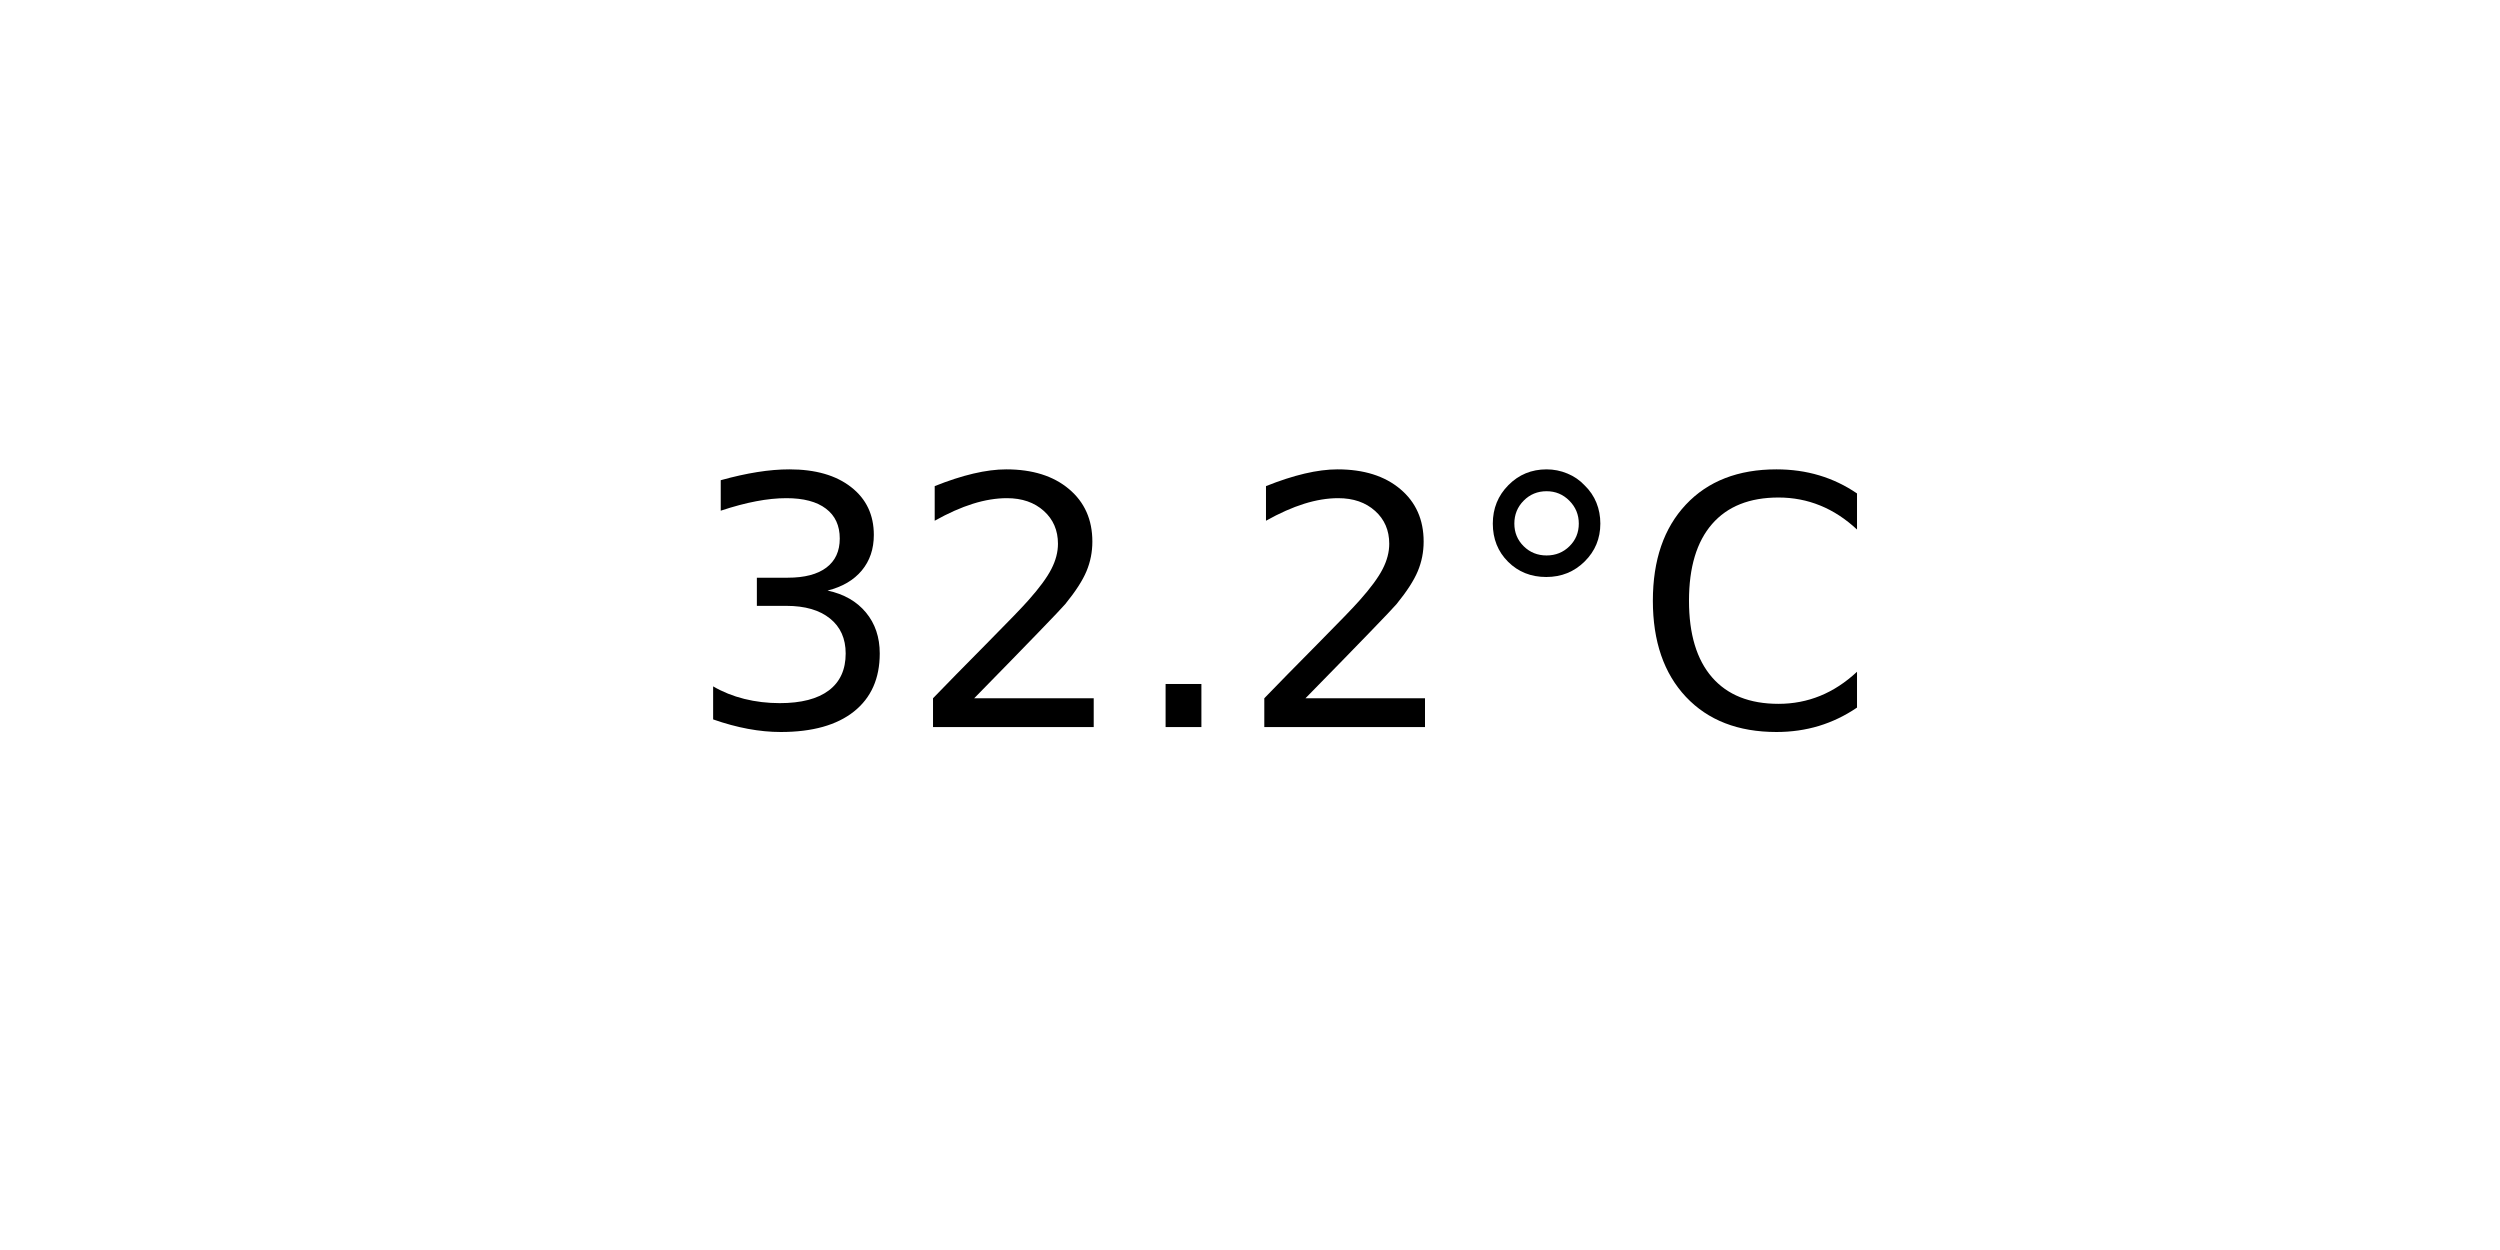
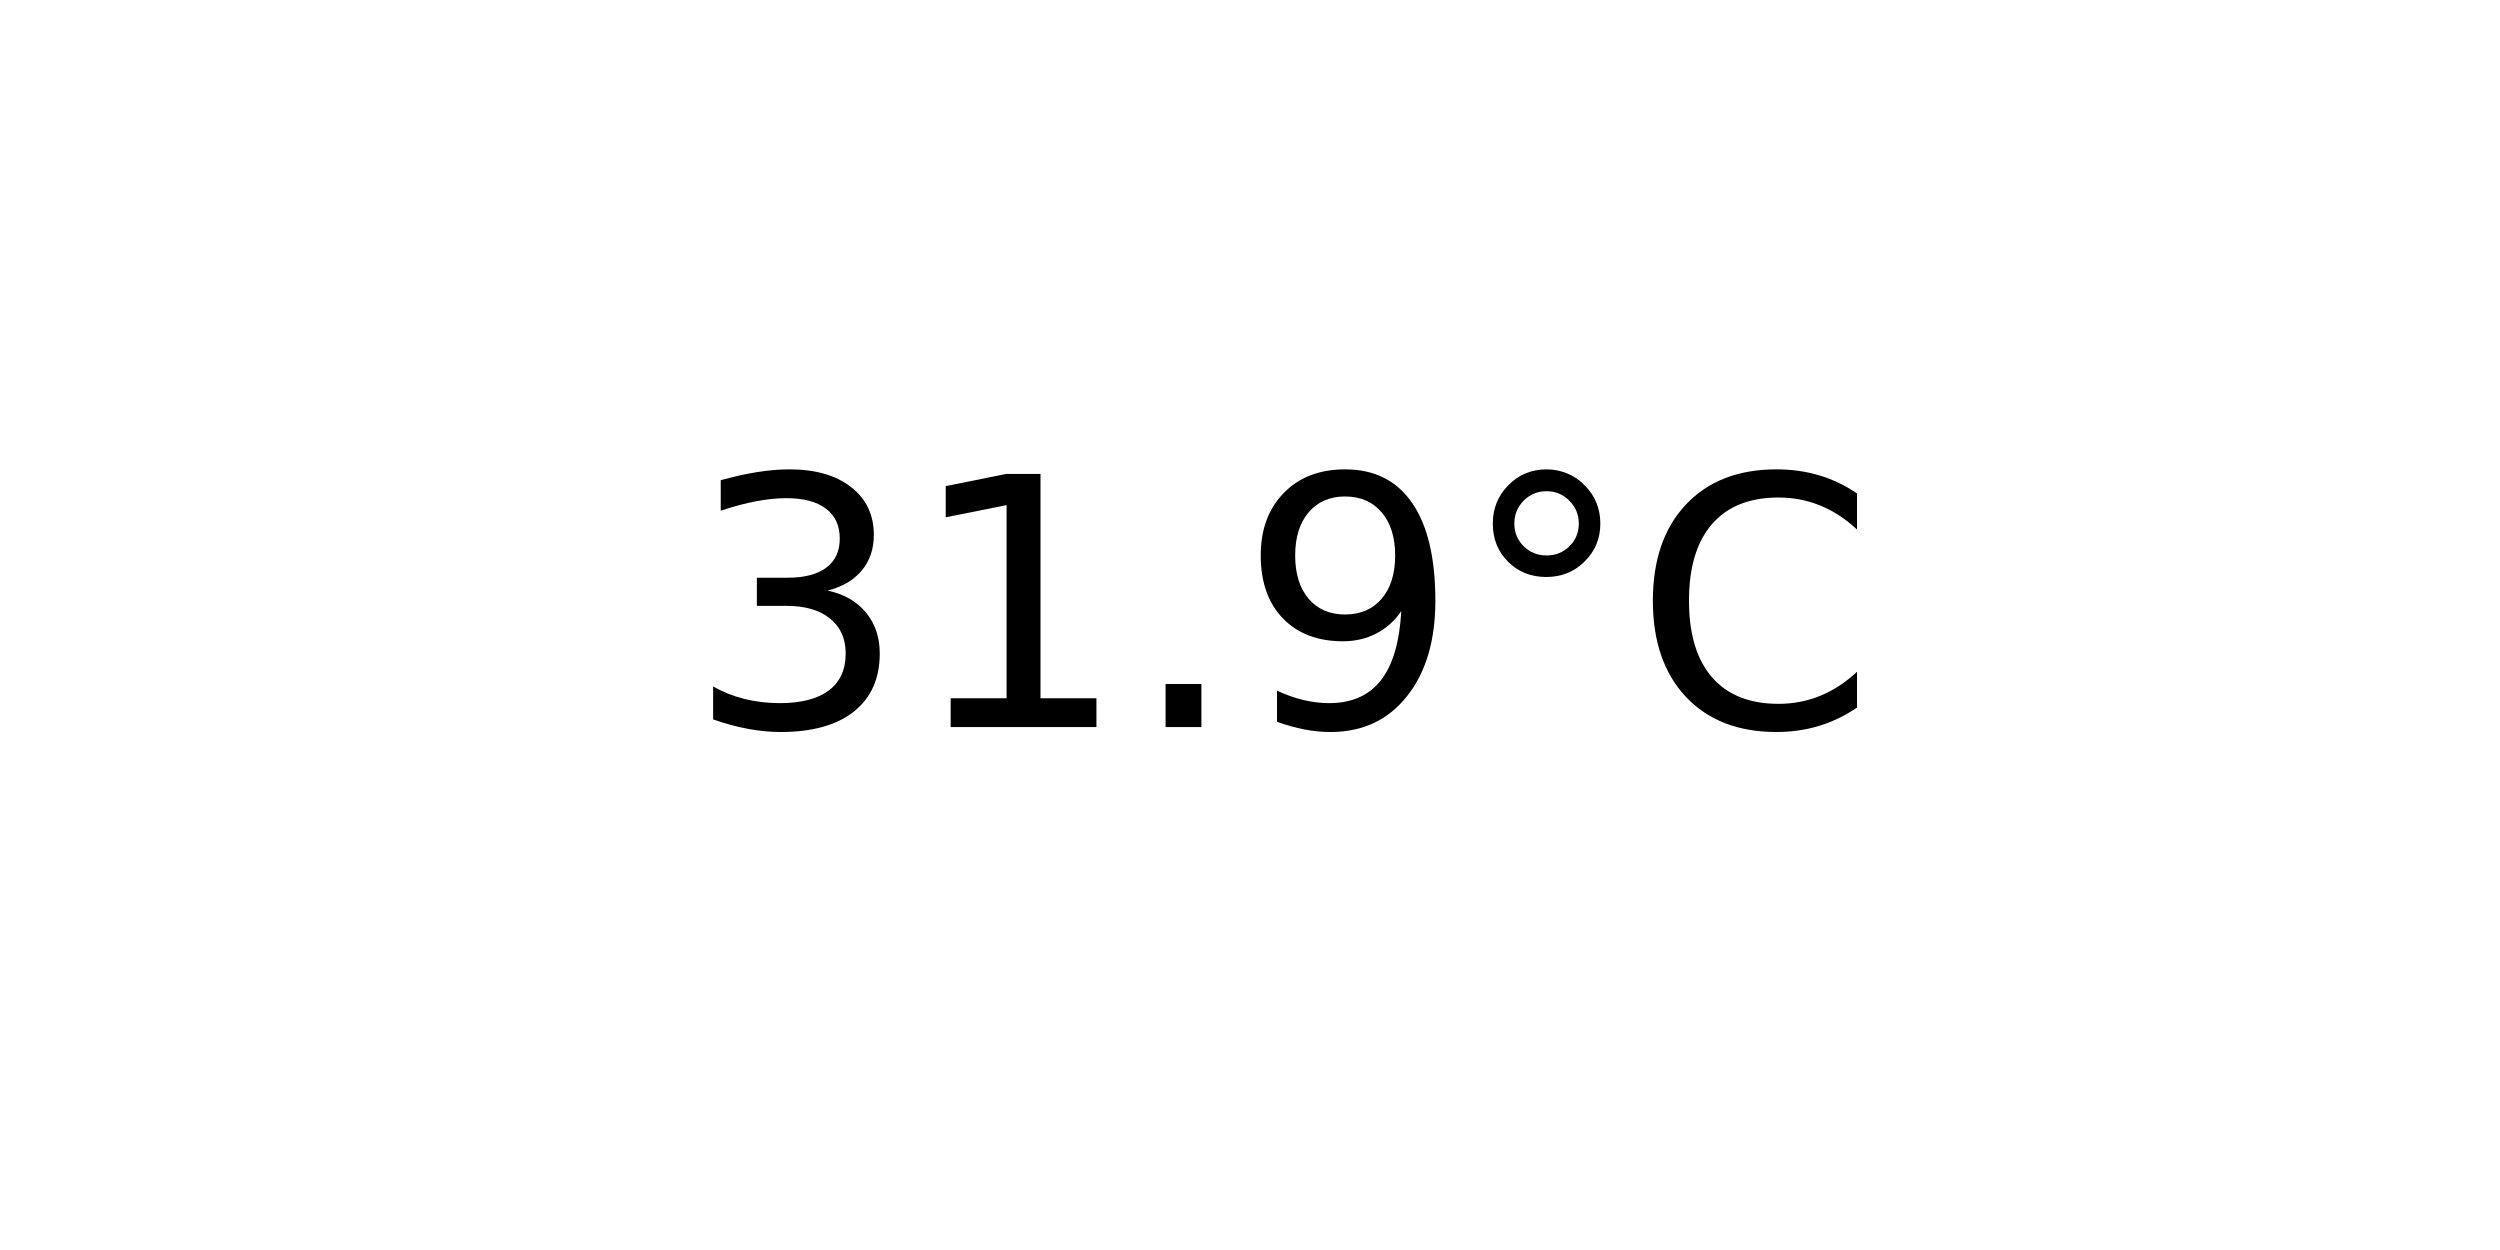
<svg xmlns="http://www.w3.org/2000/svg" xmlns:xlink="http://www.w3.org/1999/xlink" width="72pt" height="36pt" viewBox="0 0 72 36" version="1.1">
  <defs>
    <style type="text/css">*{stroke-linejoin: round; stroke-linecap: butt}</style>
  </defs>
  <g id="figure_1">
    <g id="axes_1">
      <g id="text_1">
        <g transform="translate(19.77578 20.93937) scale(0.1 -0.1)">
          <defs>
            <path id="DejaVuSans-33" d="M 2597 2516  Q 3050 2419 3304 2112  Q 3559 1806 3559 1356  Q 3559 666 3084 287  Q 2609 -91 1734 -91  Q 1441 -91 1130 -33  Q 819 25 488 141  L 488 750  Q 750 597 1062 519  Q 1375 441 1716 441  Q 2309 441 2620 675  Q 2931 909 2931 1356  Q 2931 1769 2642 2001  Q 2353 2234 1838 2234  L 1294 2234  L 1294 2753  L 1863 2753  Q 2328 2753 2575 2939  Q 2822 3125 2822 3475  Q 2822 3834 2567 4026  Q 2313 4219 1838 4219  Q 1578 4219 1281 4162  Q 984 4106 628 3988  L 628 4550  Q 988 4650 1302 4700  Q 1616 4750 1894 4750  Q 2613 4750 3031 4423  Q 3450 4097 3450 3541  Q 3450 3153 3228 2886  Q 3006 2619 2597 2516  z " transform="scale(0.015625)" />
-             <path id="DejaVuSans-32" d="M 1228 531  L 3431 531  L 3431 0  L 469 0  L 469 531  Q 828 903 1448 1529  Q 2069 2156 2228 2338  Q 2531 2678 2651 2914  Q 2772 3150 2772 3378  Q 2772 3750 2511 3984  Q 2250 4219 1831 4219  Q 1534 4219 1204 4116  Q 875 4013 500 3803  L 500 4441  Q 881 4594 1212 4672  Q 1544 4750 1819 4750  Q 2544 4750 2975 4387  Q 3406 4025 3406 3419  Q 3406 3131 3298 2873  Q 3191 2616 2906 2266  Q 2828 2175 2409 1742  Q 1991 1309 1228 531  z " transform="scale(0.015625)" />
+             <path id="DejaVuSans-31" d="M 794 531  L 1825 531  L 1825 4091  L 703 3866  L 703 4441  L 1819 4666  L 2450 4666  L 2450 531  L 3481 531  L 3481 0  L 794 0  L 794 531  z " transform="scale(0.015625)" />
            <path id="DejaVuSans-2e" d="M 684 794  L 1344 794  L 1344 0  L 684 0  L 684 794  z " transform="scale(0.015625)" />
+             <path id="DejaVuSans-39" d="M 703 97  L 703 672  Q 941 559 1184 500  Q 1428 441 1663 441  Q 2288 441 2617 861  Q 2947 1281 2994 2138  Q 2813 1869 2534 1725  Q 2256 1581 1919 1581  Q 1219 1581 811 2004  Q 403 2428 403 3163  Q 403 3881 828 4315  Q 1253 4750 1959 4750  Q 2769 4750 3195 4129  Q 3622 3509 3622 2328  Q 3622 1225 3098 567  Q 2575 -91 1691 -91  Q 1453 -91 1209 -44  Q 966 3 703 97  z M 1959 2075  Q 2384 2075 2632 2365  Q 2881 2656 2881 3163  Q 2881 3666 2632 3958  Q 2384 4250 1959 4250  Q 1534 4250 1286 3958  Q 1038 3666 1038 3163  Q 1038 2656 1286 2365  Q 1534 2075 1959 2075  z " transform="scale(0.015625)" />
            <path id="DejaVuSans-b0" d="M 1600 4347  Q 1350 4347 1178 4173  Q 1006 4000 1006 3750  Q 1006 3503 1178 3333  Q 1350 3163 1600 3163  Q 1850 3163 2022 3333  Q 2194 3503 2194 3750  Q 2194 3997 2020 4172  Q 1847 4347 1600 4347  z M 1600 4750  Q 1800 4750 1984 4673  Q 2169 4597 2303 4453  Q 2447 4313 2519 4134  Q 2591 3956 2591 3750  Q 2591 3338 2302 3052  Q 2013 2766 1594 2766  Q 1172 2766 890 3047  Q 609 3328 609 3750  Q 609 4169 896 4459  Q 1184 4750 1600 4750  z " transform="scale(0.015625)" />
            <path id="DejaVuSans-43" d="M 4122 4306  L 4122 3641  Q 3803 3938 3442 4084  Q 3081 4231 2675 4231  Q 1875 4231 1450 3742  Q 1025 3253 1025 2328  Q 1025 1406 1450 917  Q 1875 428 2675 428  Q 3081 428 3442 575  Q 3803 722 4122 1019  L 4122 359  Q 3791 134 3420 21  Q 3050 -91 2638 -91  Q 1578 -91 968 557  Q 359 1206 359 2328  Q 359 3453 968 4101  Q 1578 4750 2638 4750  Q 3056 4750 3426 4639  Q 3797 4528 4122 4306  z " transform="scale(0.015625)" />
          </defs>
          <use xlink:href="#DejaVuSans-33" />
-           <use xlink:href="#DejaVuSans-32" x="63.623" />
+           <use xlink:href="#DejaVuSans-31" x="63.623" />
          <use xlink:href="#DejaVuSans-2e" x="127.246" />
-           <use xlink:href="#DejaVuSans-32" x="159.033" />
+           <use xlink:href="#DejaVuSans-39" x="159.033" />
          <use xlink:href="#DejaVuSans-b0" x="222.656" />
          <use xlink:href="#DejaVuSans-43" x="272.656" />
        </g>
      </g>
    </g>
  </g>
</svg>
